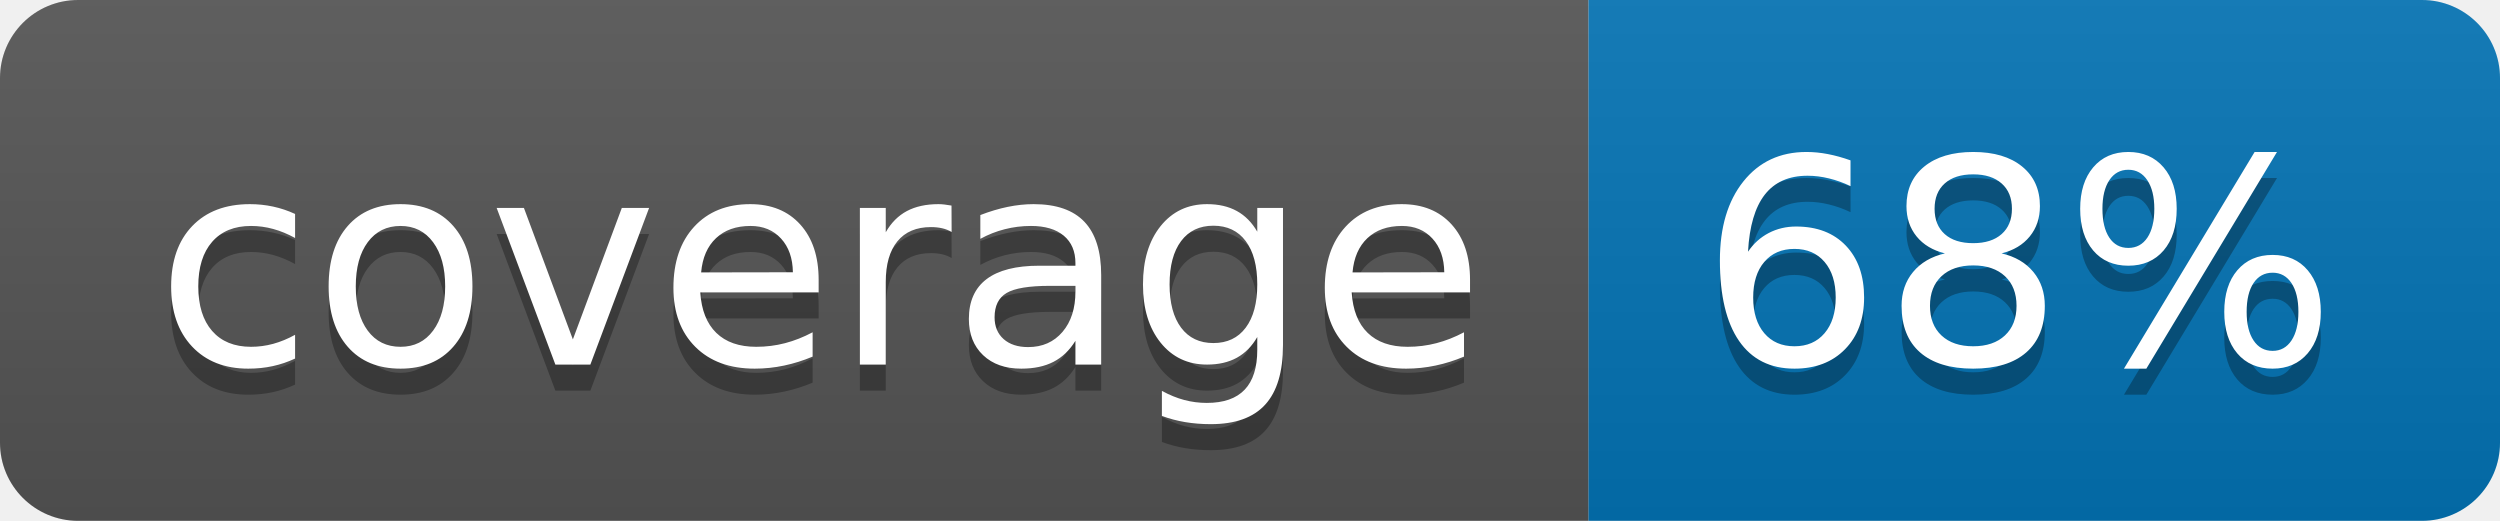
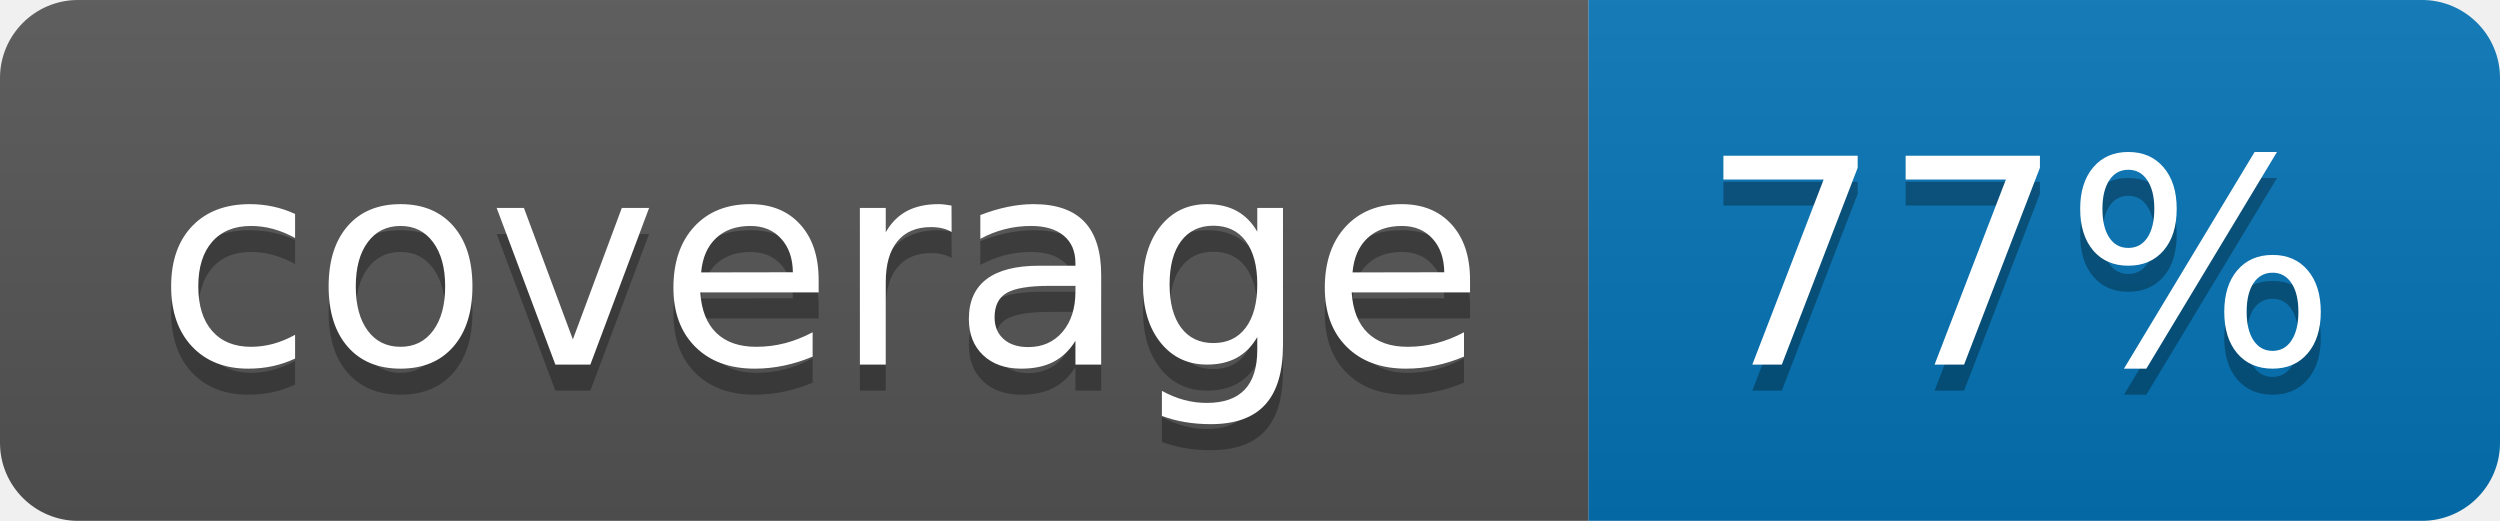
<svg xmlns="http://www.w3.org/2000/svg" width="96" height="20">
  <linearGradient id="b" x2="0" y2="100%">
    <stop offset="0" stop-color="#bbb" stop-opacity=".1" />
    <stop offset="1" stop-opacity=".1" />
  </linearGradient>
  <clipPath id="a">
    <rect width="96" height="20" rx="3" fill="#fff" />
  </clipPath>
  <g clip-path="url(#a)">
    <path fill="#555" d="M0 0h61v20H0z" />
    <path fill="#0374B5" d="M61 0h35v20H61z" />
    <path fill="url(#b)" d="M0 0h96v20H0z" />
  </g>
  <g fill="#fff" text-anchor="middle" font-family="DejaVu Sans,Verdana,Geneva,sans-serif" font-size="110">
    <text x="315" y="150" fill="#010101" fill-opacity=".3" transform="scale(.1)" textLength="510">coverage</text>
    <text x="315" y="140" transform="scale(.1)" textLength="510">coverage</text>
-     <text x="775" y="150" fill="#010101" fill-opacity=".3" transform="scale(.1)" textLength="250">68%</text>
-     <text x="775" y="140" transform="scale(.1)" textLength="250">68%</text>
+     <text x="775" y="150" fill="#010101" fill-opacity=".3" transform="scale(.1)" textLength="250">77%</text>
+     <text x="775" y="140" transform="scale(.1)" textLength="250">77%</text>
  </g>
</svg>
